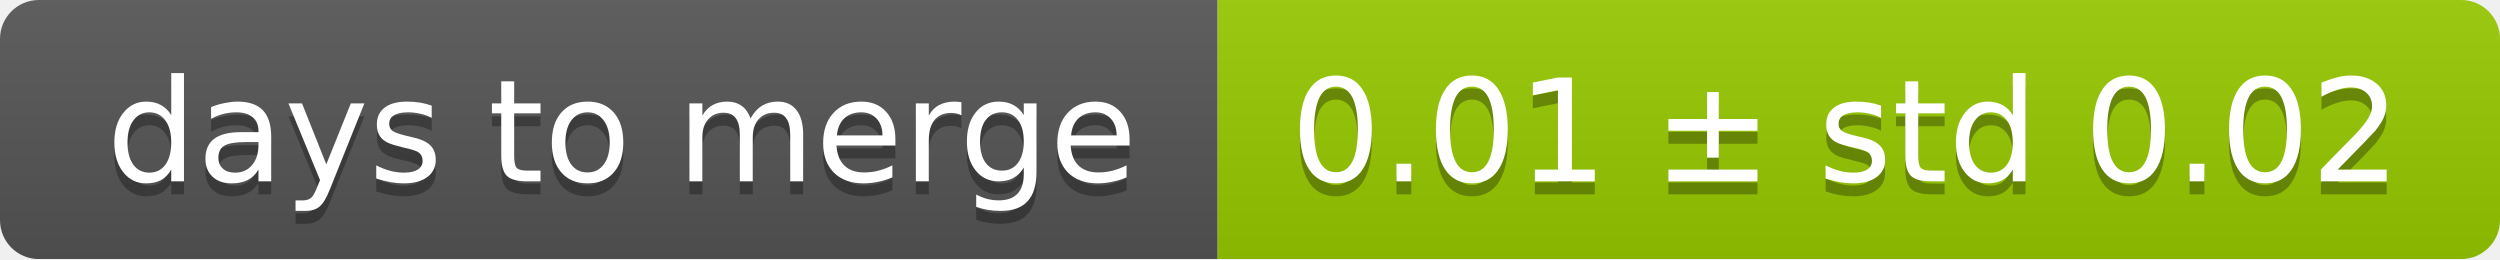
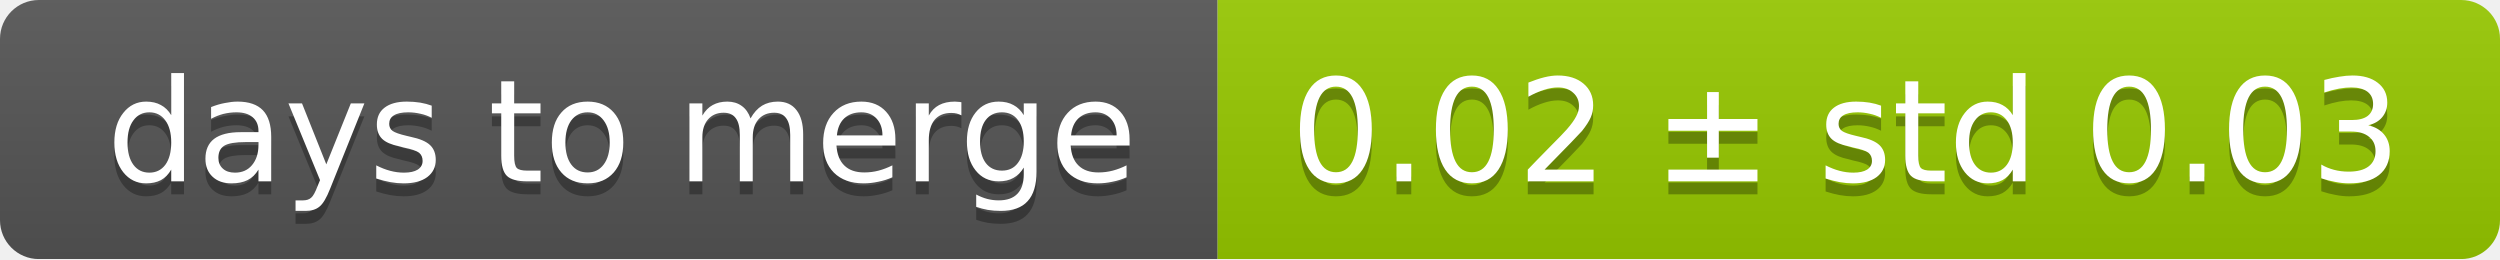
<svg xmlns="http://www.w3.org/2000/svg" width="193" height="20">
  <linearGradient id="smooth" x2="0" y2="100%">
    <stop offset="0" stop-color="#bbb" stop-opacity=".1" />
    <stop offset="1" stop-opacity=".1" />
  </linearGradient>
  <mask id="round">
    <rect width="193" height="20" rx="3" fill="#fff" />
  </mask>
  <g mask="url(#round)">
    <rect width="94" height="20" fill="#555" />
    <rect x="94" width="99" height="20" fill="#97ca00" />
    <rect width="193" height="20" fill="url(#smooth)" />
  </g>
  <g fill="#fff" text-anchor="middle" font-family="DejaVu Sans,Verdana,Geneva,sans-serif" font-size="11">
    <text x="48" y="15" fill="#010101" fill-opacity=".3">days to merge</text>
    <text x="48" y="14">days to merge</text>
-     <text x="142.5" y="15" fill="#010101" fill-opacity=".3">0.01 ± std 0.02</text>
-     <text x="142.5" y="14">0.01 ± std 0.02</text>
+     <text x="142.5" y="15" fill="#010101" fill-opacity=".3">0.02 ± std 0.03</text>
+     <text x="142.5" y="14">0.02 ± std 0.03</text>
  </g>
</svg>
